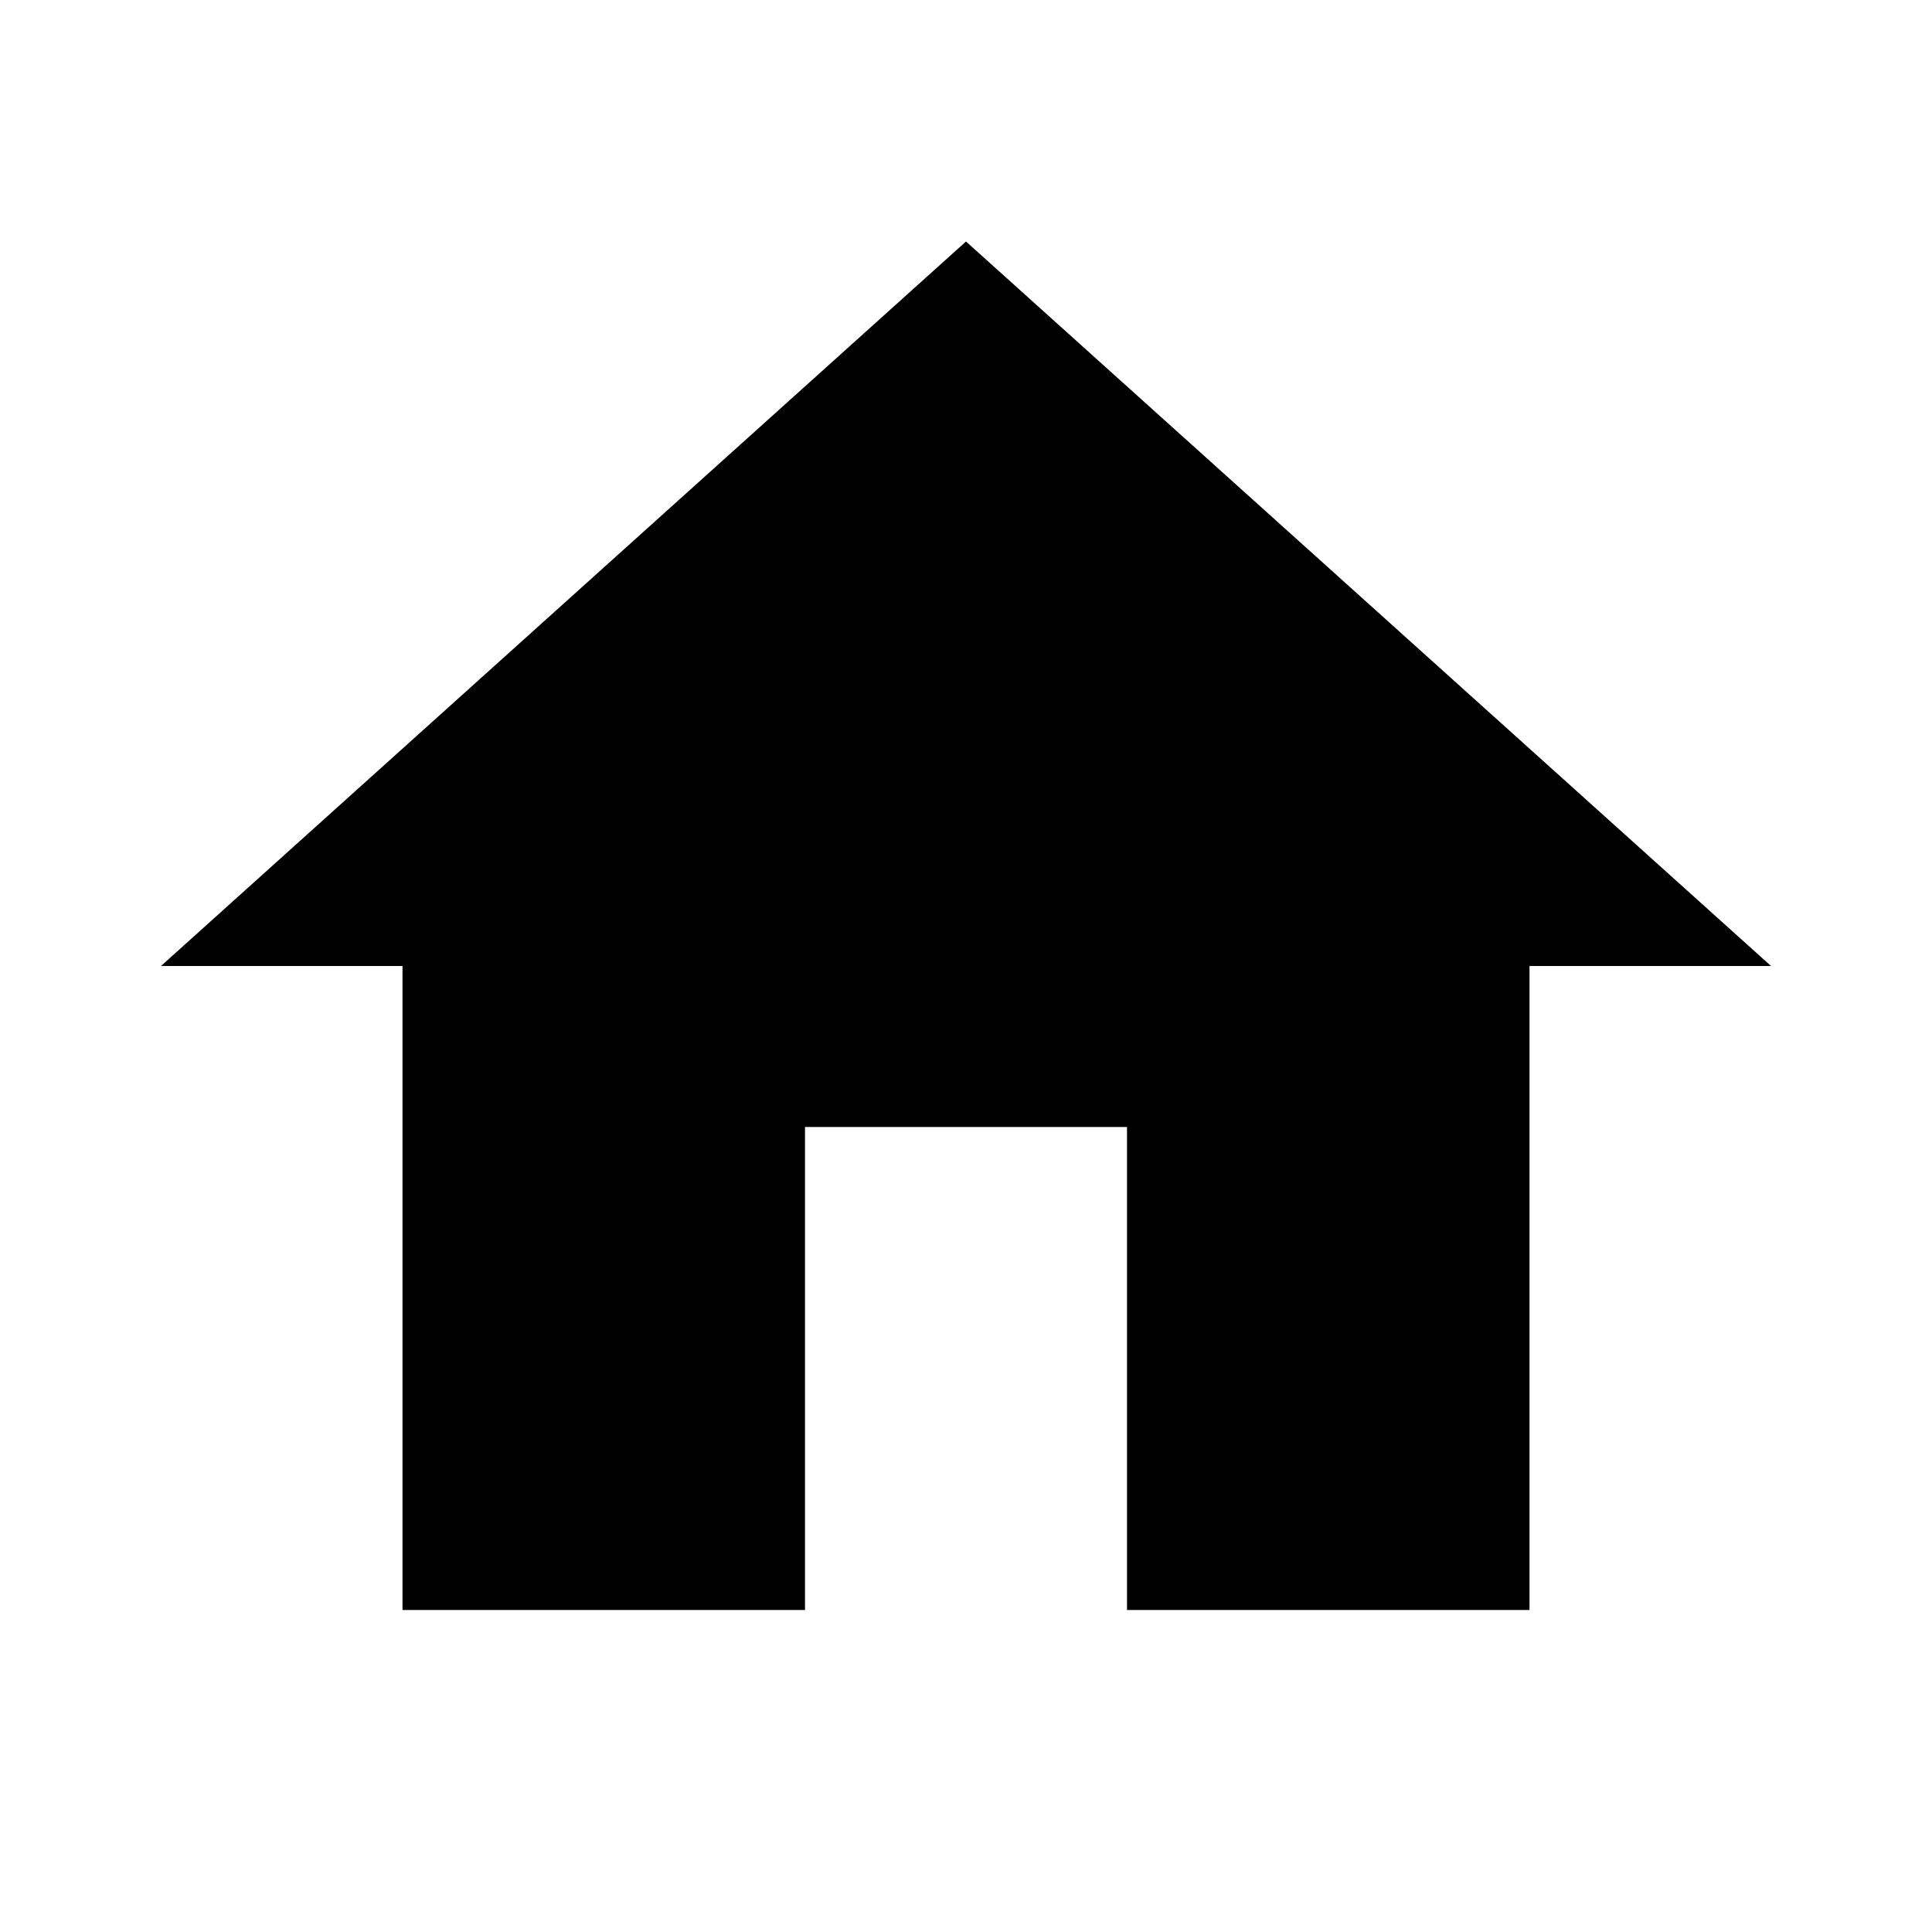
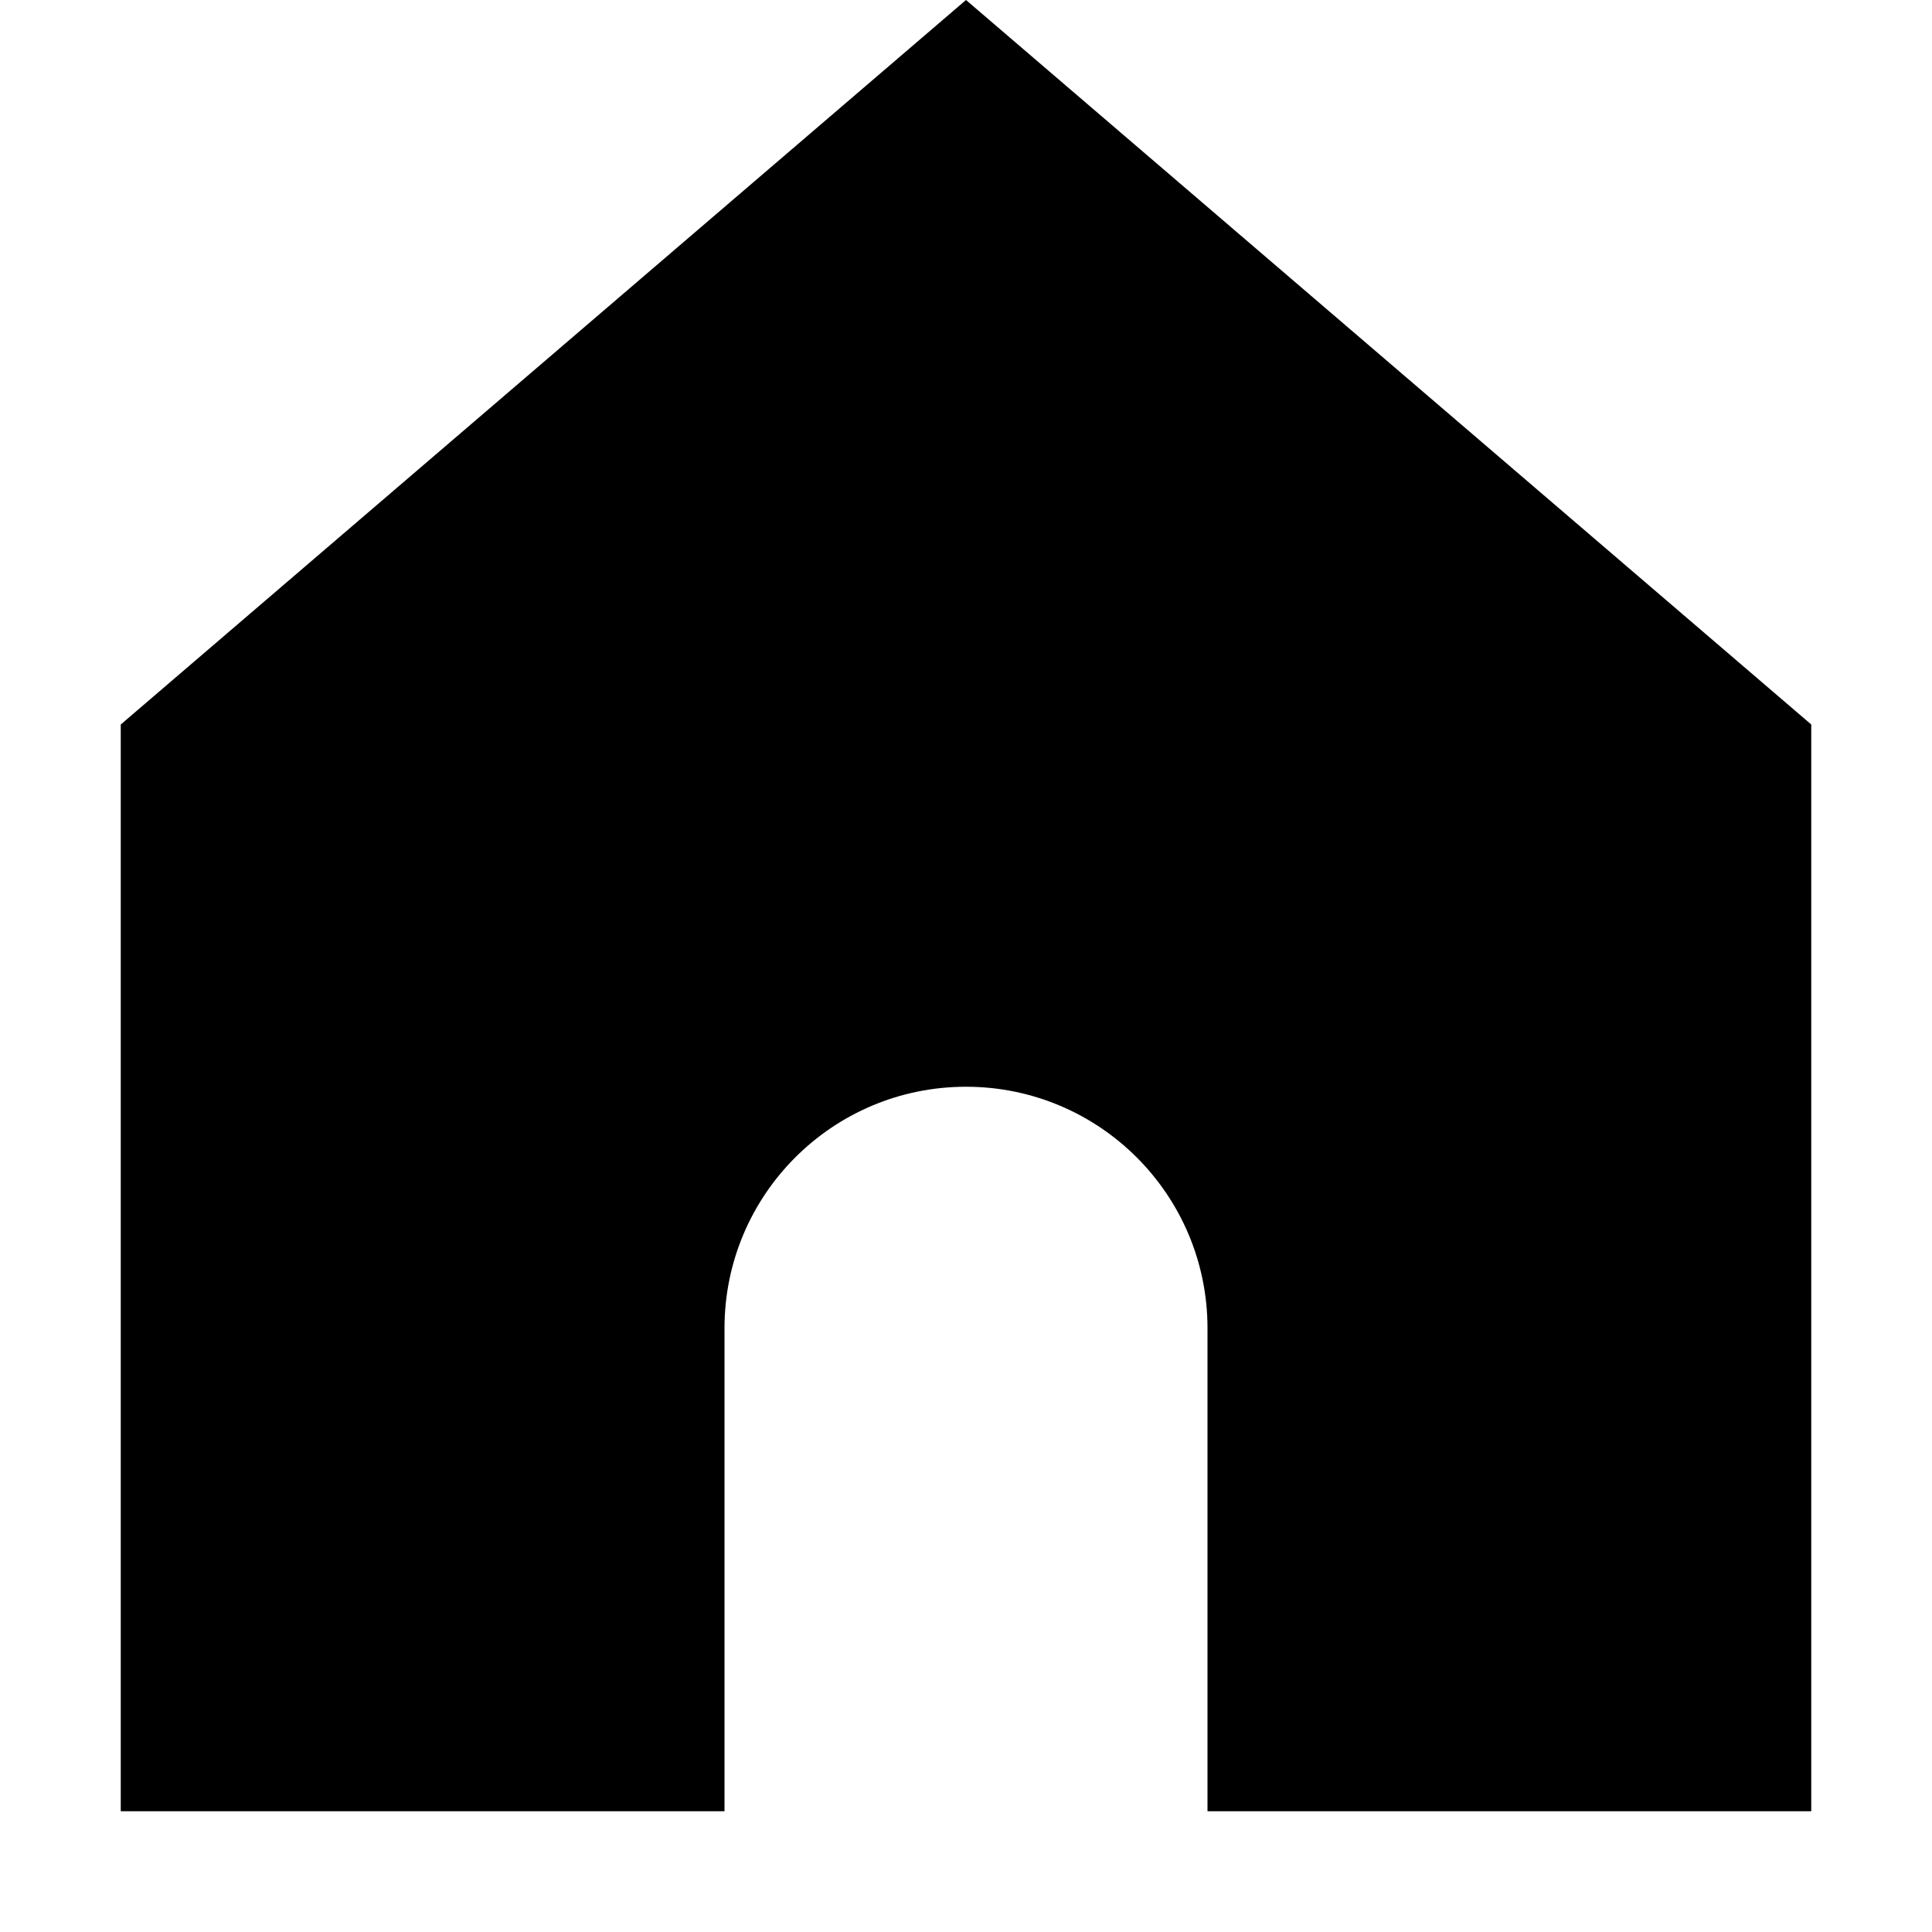
- <svg viewBox="0 0 24 24" fill="currentColor">
-   <path d="M10 20v-6h4v6h5v-8h3L12 3 2 12h3v8z" />
+ <svg xmlns="http://www.w3.org/2000/svg" width="800px" height="800px" viewBox="0 0 16 16" fill="none">
+   <path d="M1 6V15H6V11C6 9.895 6.895 9 8 9C9.105 9 10 9.895 10 11V15H15V6L8 0L1 6Z" fill="#000000" />
</svg>
